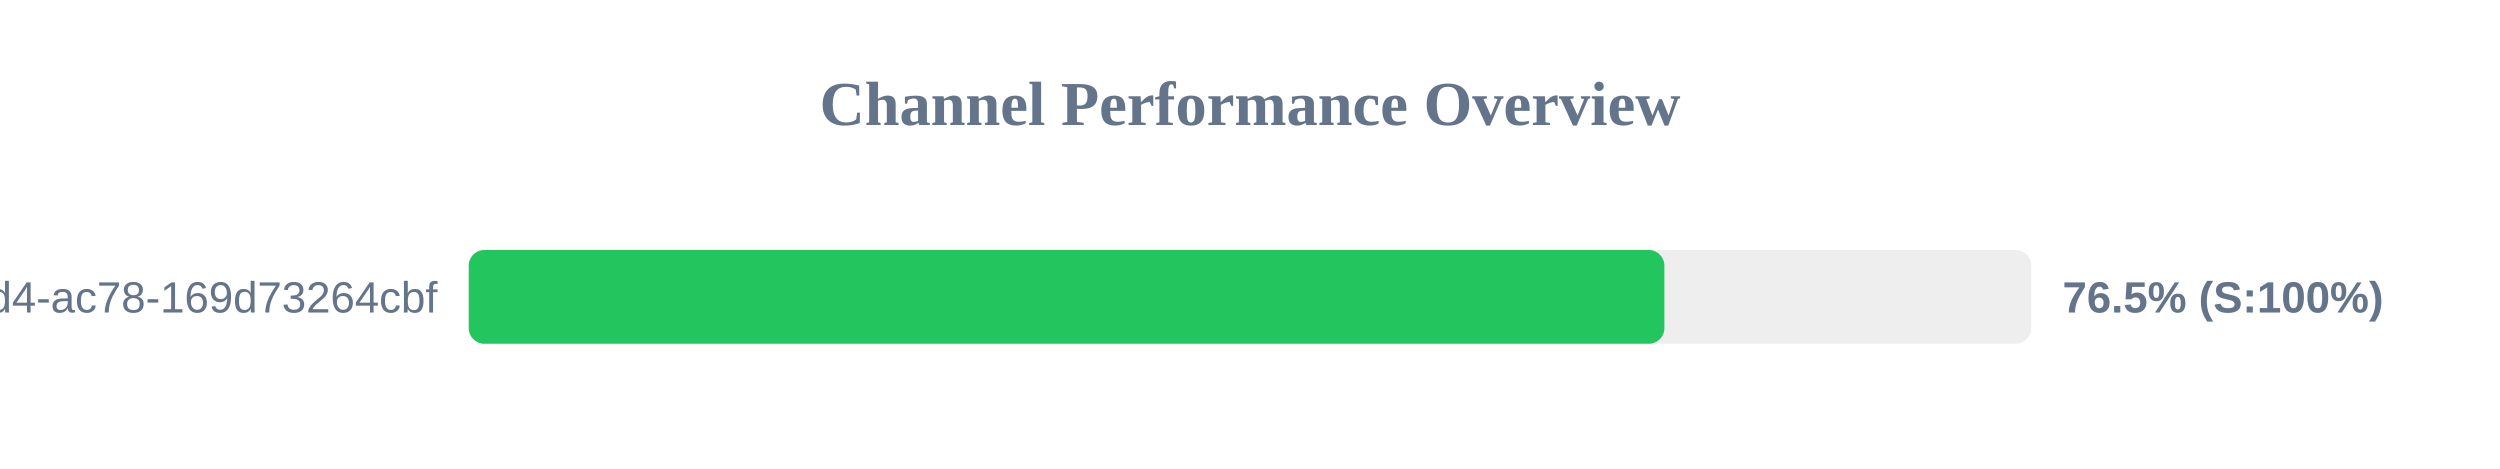
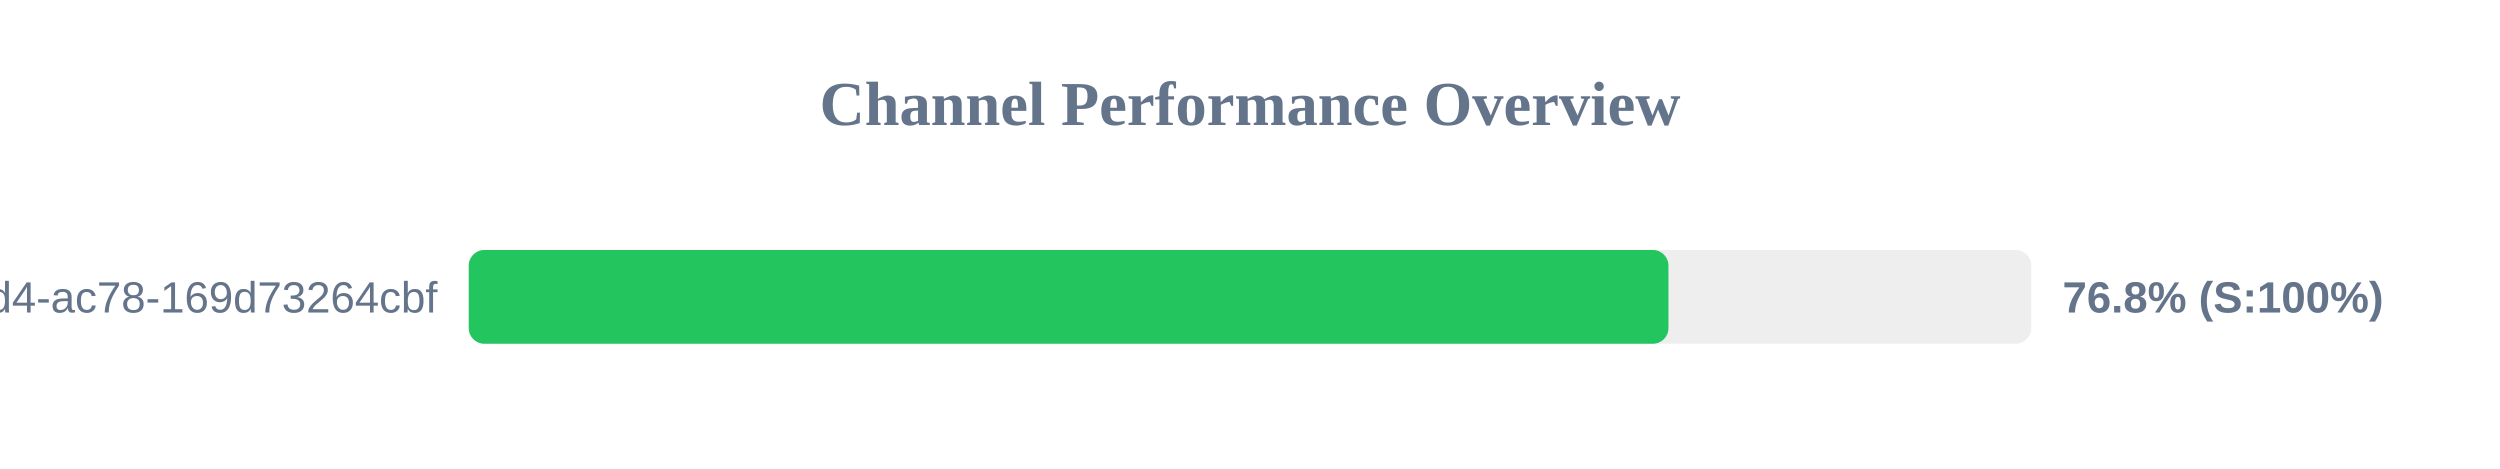
<svg xmlns="http://www.w3.org/2000/svg" width="800" height="150" version="1.1">
  <style>
        .row { font: 14px Arial; fill: #64748b; }
        .score { font: bold 14px Arial; fill: #64748b; }
    </style>
  <text x="400" y="40" text-anchor="middle" font-size="20px" font-weight="bold" fill="#64748b">Channel Performance Overview</text>
  <rect x="150" y="80" width="500" height="30" fill="#eee" rx="5" />
-   <rect x="150" y="80" width="382.6" height="30" fill="#22c55e" rx="5" />
+   <rect x="150" y="80" width="383.9" height="30" fill="#22c55e" rx="5" />
  <text x="140" y="100" text-anchor="end" class="row">?uuid=48c2c901-72e6-46d4-ac78-169d73264cbf</text>
-   <text x="660" y="100" text-anchor="start" class="score">76.5% (S:100%)</text>
+   <text x="660" y="100" text-anchor="start" class="score">76.8% (S:100%)</text>
</svg>
